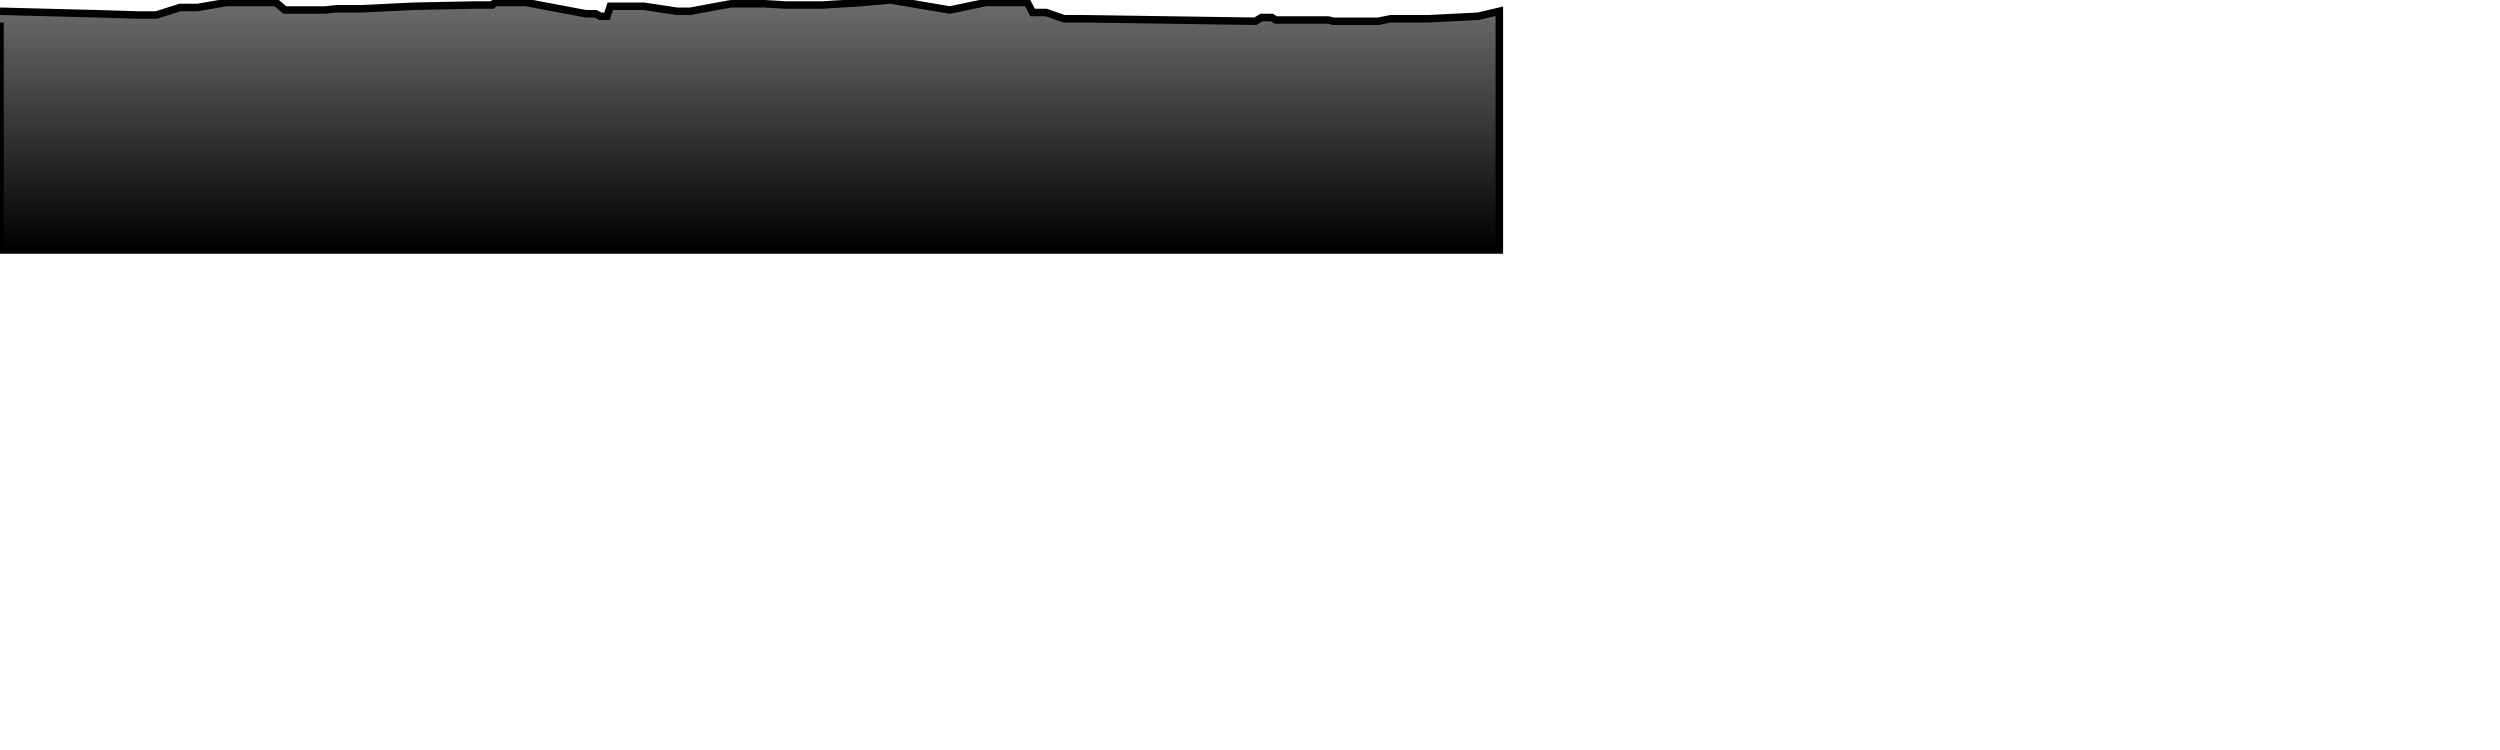
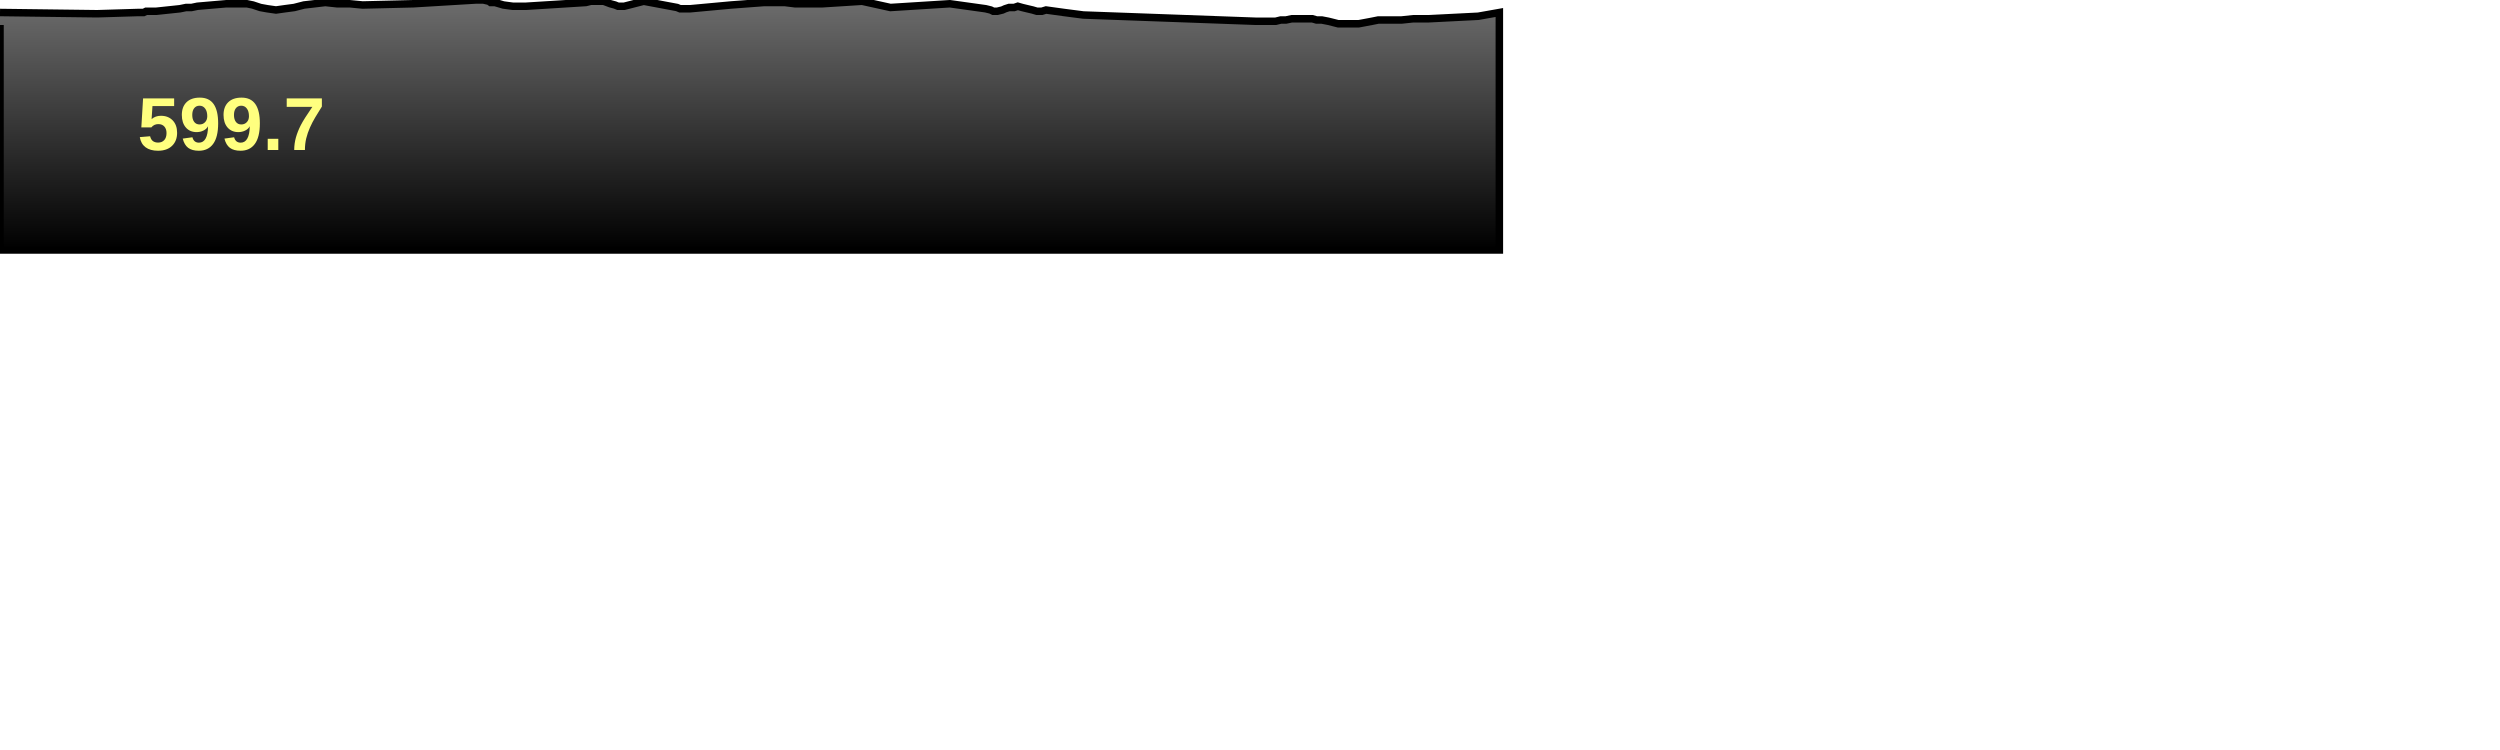
<svg xmlns="http://www.w3.org/2000/svg" baseProfile="full" height="300px" version="1.1" width="1000px">
  <defs>
    <linearGradient id="my-gradient" x1="0" x2="0" y1="0" y2="1">
      <stop offset="0.0" stop-color="#6d6d6d" stop-opacity="1" />
      <stop offset="1.0" stop-color="#000000" stop-opacity="1" />
    </linearGradient>
  </defs>
-   <path d="M 0 4.5 L 38.854 5.5 L 55.164 6.0 L 55.863 6.0 L 56.624 6.0 L 57.449 6.0 L 58.463 6.0 L 59.415 6.0 L 60.296 6.0 L 60.981 6.0 L 61.645 6.0 L 62.082 6.0 L 62.552 6.0 L 71.976 3.0 L 74.422 3.0 L 76.599 3.0 L 78.972 3.0 L 90.538 1.0 L 92.479 1.0 L 94.325 1.0 L 96.405 1.0 L 98.753 1.0 L 101.155 1.0 L 104.15 1.0 L 106.913 1.0 L 110.393 1.0 L 113.93 4.0 L 117.7 4.0 L 121.594 4.0 L 125.914 4.0 L 130.122 4.0 L 134.709 3.5 L 139.837 3.5 L 145.057 3.5 L 165.394 2.5 L 190.275 2.0 L 191.758 2.0 L 192.581 2.0 L 193.383 2.0 L 195.572 2.0 L 196.238 2.0 L 196.94 2.0 L 197.976 1.0 L 201.373 1.0 L 205.086 1.0 L 210.428 1.0 L 234.322 5.5 L 236.359 5.5 L 238.259 5.5 L 240.105 6.5 L 241.456 6.5 L 242.81 6.5 L 244.121 2.5 L 245.983 2.5 L 247.2 2.5 L 248.439 2.5 L 249.695 2.5 L 257.49 2.5 L 270.826 4.5 L 272.007 4.5 L 272.824 4.5 L 273.635 4.5 L 274.537 4.5 L 276.103 4.5 L 292.363 1.5 L 305.65 1.5 L 313.903 2.0 L 317.927 2.0 L 322.609 2.0 L 326.032 2.0 L 329.085 2.0 L 344.833 1.0 L 356.18 0.0 L 379.946 4.0 L 394.258 1.0 L 396.295 1.0 L 397.287 1.0 L 398.047 1.0 L 398.947 1.0 L 400.971 1.0 L 402.058 1.0 L 403.618 1.0 L 404.486 1.0 L 405.668 1.0 L 407.123 1.0 L 408.864 1.0 L 410.938 1.0 L 413.063 5.0 L 414.746 5.0 L 415.734 5.0 L 416.761 5.0 L 418.412 5.0 L 425.639 7.5 L 433.339 7.5 L 502.139 8.5 L 504.625 7.0 L 505.836 7.0 L 507.271 7.0 L 508.747 7.0 L 510.3 8.0 L 512.314 8.0 L 514.39 8.0 L 516.718 8.0 L 518.68 8.0 L 520.532 8.0 L 522.737 8.0 L 524.909 8.0 L 526.622 8.0 L 528.712 8.0 L 531.304 8.0 L 533.305 8.5 L 535.259 8.5 L 537.344 8.5 L 539.562 8.5 L 541.733 8.5 L 543.51 8.5 L 546.182 8.5 L 548.823 8.5 L 551.323 8.5 L 556.277 7.5 L 560.618 7.5 L 565.33 7.5 L 571.548 7.5 L 591.282 6.5 L 599.741 4.5 L 599.741 100 L 0.0 100 L 0.0 9.0" fill="url(#my-gradient)" stroke="black" stroke-width="3" />
+   <path d="M 0 5.0 L 38.854 5.5 L 55.164 5.0 L 55.863 5.0 L 56.624 5.0 L 57.449 5.0 L 58.463 4.5 L 59.415 4.5 L 60.296 4.5 L 60.981 4.5 L 61.645 4.5 L 62.082 4.5 L 62.552 4.5 L 71.976 3.5 L 74.422 3.0 L 76.599 3.0 L 78.972 2.5 L 90.538 1.5 L 92.479 1.5 L 94.325 1.5 L 96.405 1.5 L 98.753 1.5 L 101.155 2.0 L 104.15 3.0 L 106.913 3.5 L 110.393 4.0 L 113.93 3.5 L 117.7 3.0 L 121.594 2.0 L 125.914 1.5 L 130.122 1.0 L 134.709 1.5 L 139.837 1.5 L 145.057 2.0 L 165.394 1.5 L 190.275 0.0 L 191.758 0.0 L 192.581 0.0 L 193.383 0.0 L 195.572 0.5 L 196.238 1.0 L 196.94 1.0 L 197.976 1.0 L 201.373 2.0 L 205.086 2.5 L 210.428 2.5 L 234.322 1.0 L 236.359 0.5 L 238.259 0.5 L 240.105 0.5 L 241.456 0.5 L 242.81 1.0 L 244.121 1.5 L 245.983 2.0 L 247.2 2.5 L 248.439 2.5 L 249.695 2.5 L 257.49 0.5 L 270.826 3.0 L 272.007 3.5 L 272.824 3.5 L 273.635 3.5 L 274.537 3.5 L 276.103 3.5 L 292.363 2.0 L 305.65 1.0 L 313.903 1.0 L 317.927 1.5 L 322.609 1.5 L 326.032 1.5 L 329.085 1.5 L 344.833 0.5 L 356.18 3.0 L 379.946 1.5 L 394.258 3.5 L 396.295 4.0 L 397.287 4.5 L 398.047 4.5 L 398.947 4.5 L 400.971 4.0 L 402.058 3.5 L 403.618 3.0 L 404.486 3.0 L 405.668 3.0 L 407.123 2.5 L 408.864 3.0 L 410.938 3.5 L 413.063 4.0 L 414.746 4.5 L 415.734 4.5 L 416.761 4.5 L 418.412 4.0 L 425.639 5.0 L 433.339 6.0 L 502.139 8.5 L 504.625 8.5 L 505.836 8.5 L 507.271 8.5 L 508.747 8.5 L 510.3 8.5 L 512.314 8.0 L 514.39 8.0 L 516.718 7.5 L 518.68 7.5 L 520.532 7.5 L 522.737 7.5 L 524.909 7.5 L 526.622 8.0 L 528.712 8.0 L 531.304 8.5 L 533.305 9.0 L 535.259 9.5 L 537.344 9.5 L 539.562 9.5 L 541.733 9.5 L 543.51 9.5 L 546.182 9.0 L 548.823 8.5 L 551.323 8.0 L 556.277 8.0 L 560.618 8.0 L 565.33 7.5 L 571.548 7.5 L 591.282 6.5 L 599.741 5.0 L 599.741 100 L 0.0 100 L 0.0 10.0" fill="url(#my-gradient)" stroke="black" stroke-width="3" />
+   <text fill="#ffff7f" font-family="Arial" font-size="30px" font-weight="bold" stroke="none" x="55" y="60">599.7</text>
</svg>
